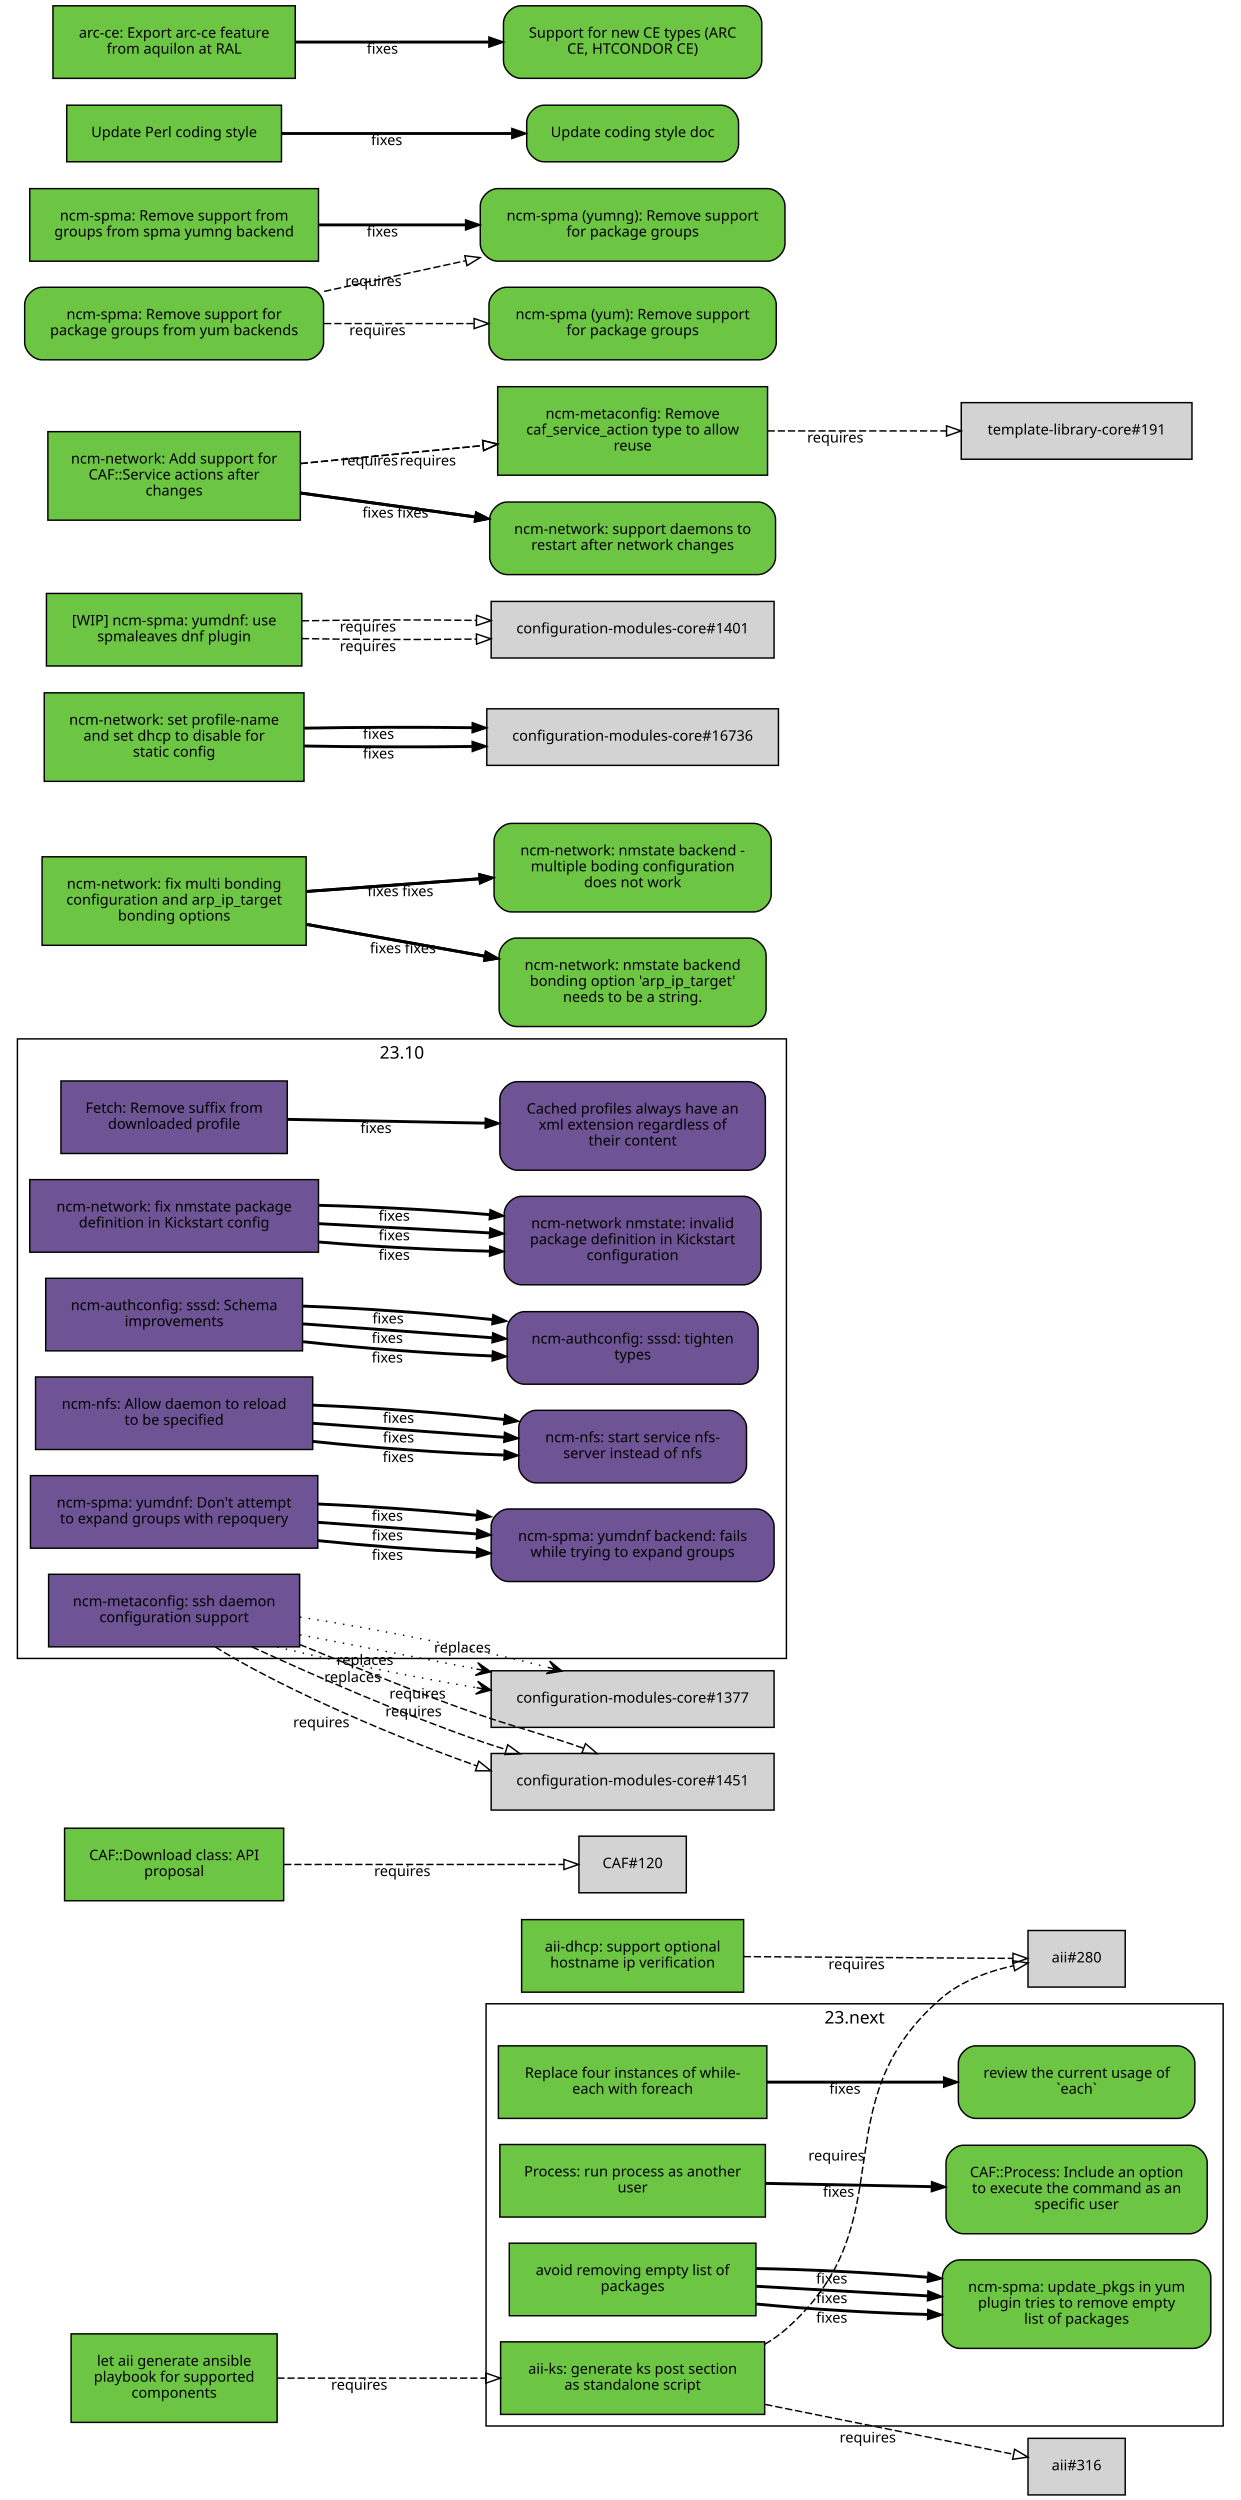
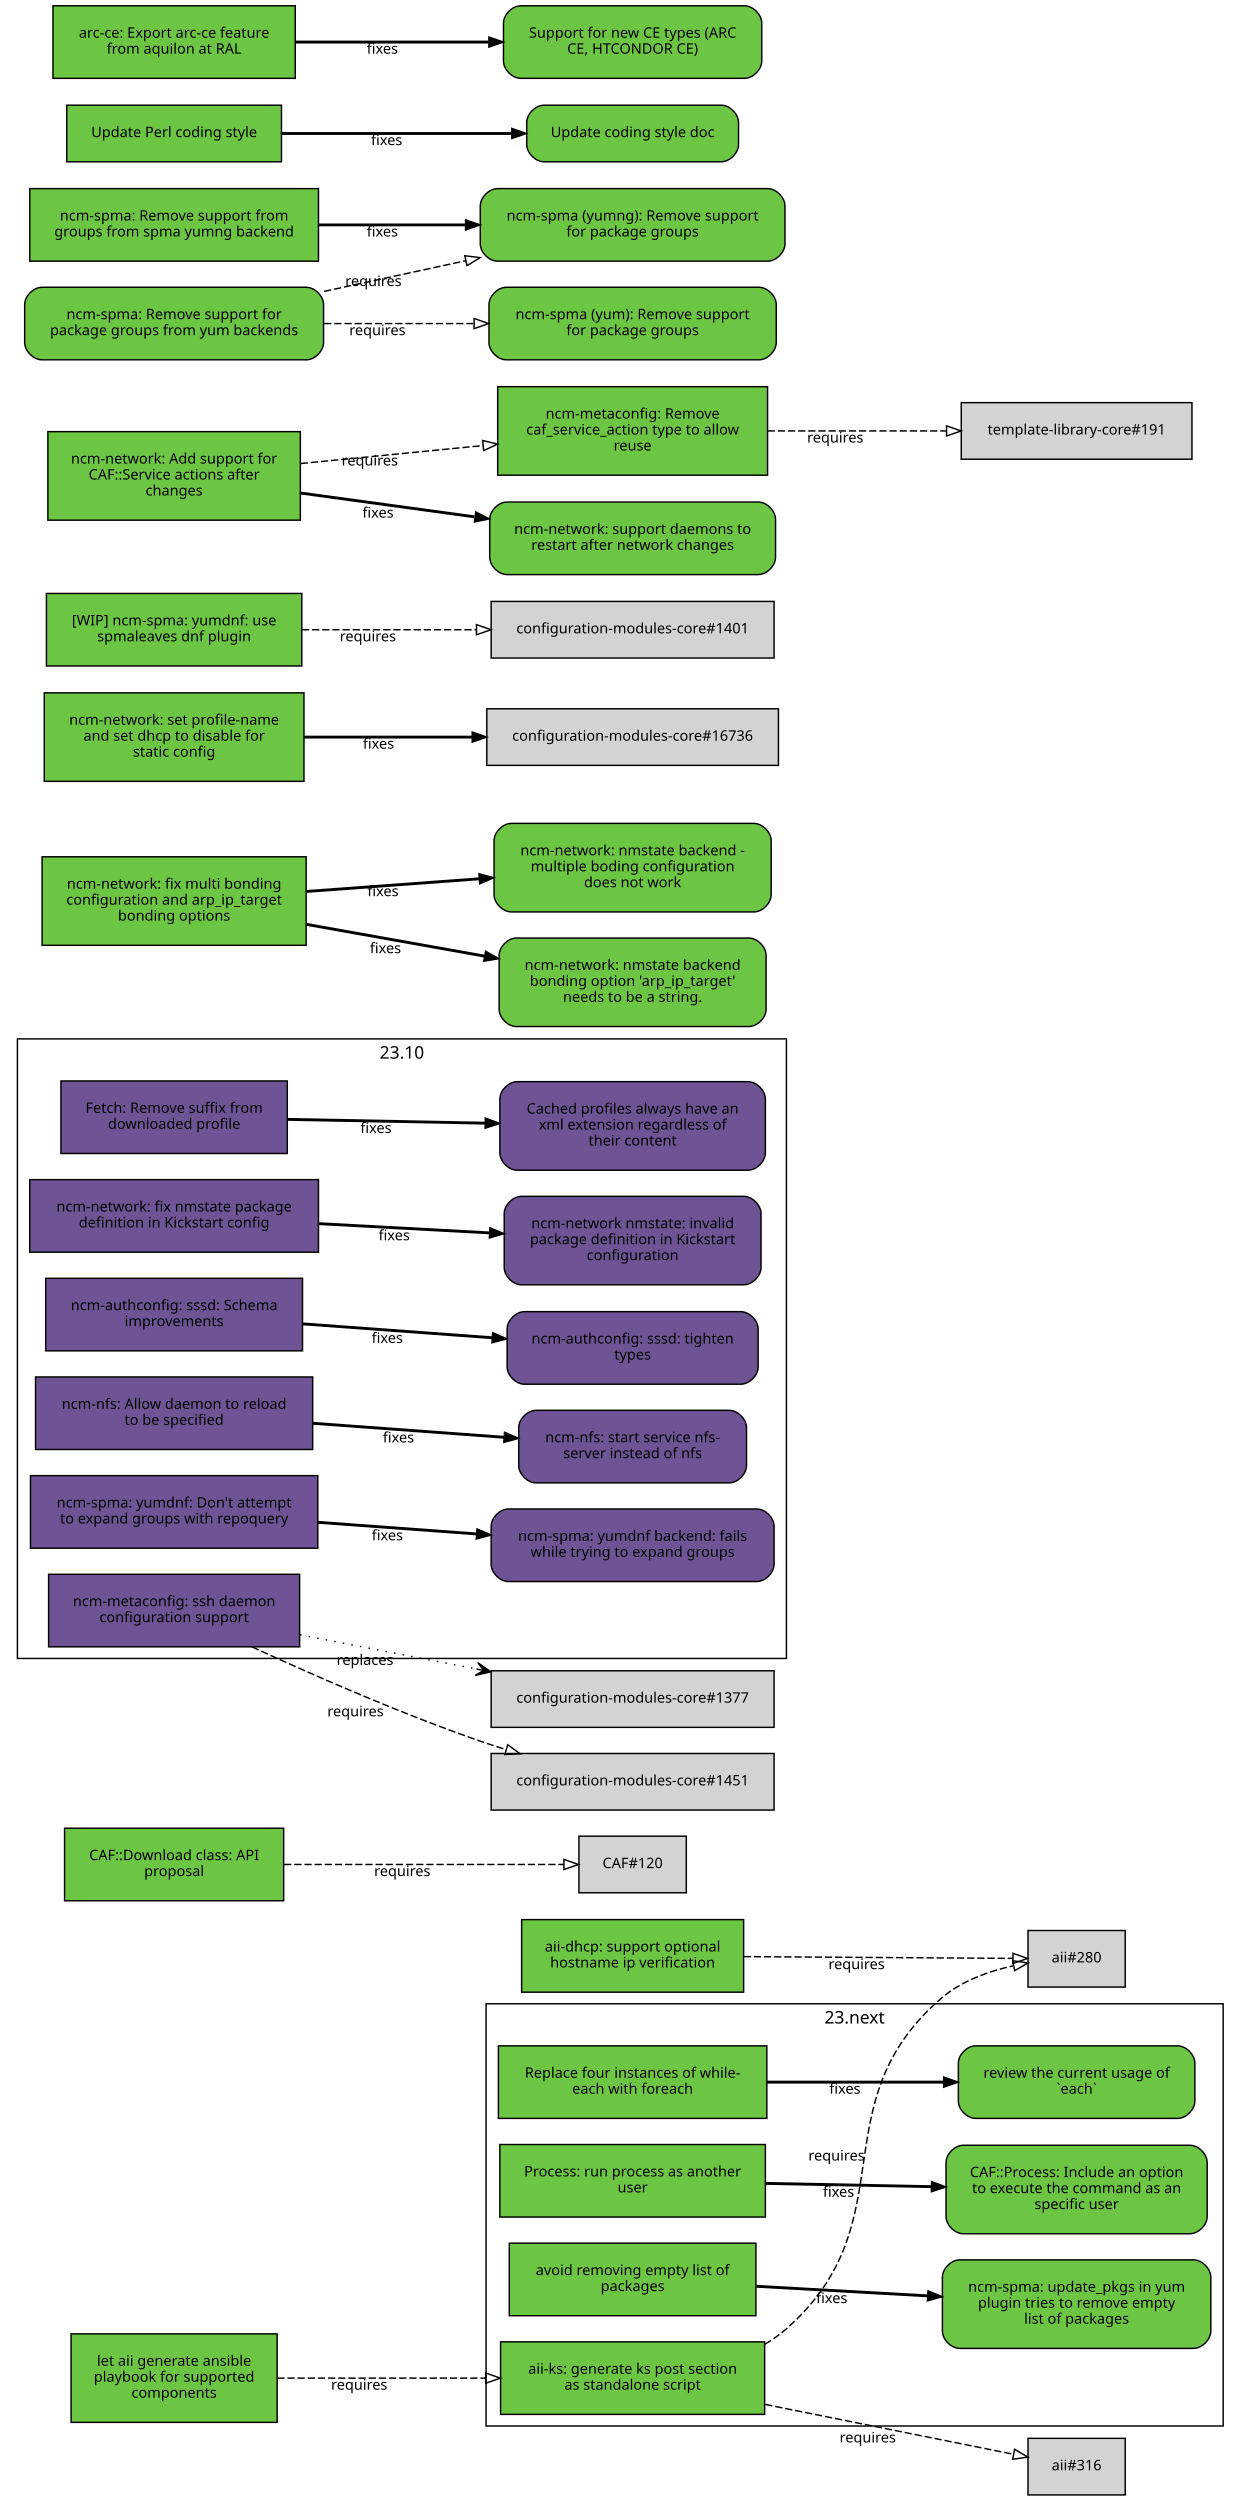
<svg xmlns="http://www.w3.org/2000/svg" xmlns:xlink="http://www.w3.org/1999/xlink" width="855pt" height="1723pt" viewBox="0.00 0.00 855.00 1723.00">
  <g id="graph0" class="graph" transform="scale(1 1) rotate(0) translate(4 1719)">
    <polygon fill="white" stroke="white" points="-4,5 -4,-1719 852,-1719 852,5 -4,5" />
    <g id="clust2" class="cluster">
      <polygon fill="none" stroke="black" points="8,-576 8,-1003 538,-1003 538,-576 8,-576" />
      <text text-anchor="middle" x="273" y="-989.4" font-family="Sans" font-size="12.00">23.10</text>
    </g>
    <g id="clust1" class="cluster">
      <polygon fill="none" stroke="black" points="331,-47 331,-338 839,-338 839,-47 331,-47" />
      <text text-anchor="middle" x="585" y="-324.4" font-family="Sans" font-size="12.00">23.next</text>
    </g>
    <g id="node1" class="node">
      <g id="a_node1">
        <a xlink:href="https://github.com/quattor/aii/pull/328" xlink:title="aii#328 (pull-request)" target="_parent">
          <polygon fill="#6cc644" stroke="black" points="523,-105 341,-105 341,-55 523,-55 523,-105" />
          <text text-anchor="middle" x="432" y="-83" font-family="Sans" font-size="10.00">aii-ks: generate ks post section</text>
          <text text-anchor="middle" x="432" y="-72" font-family="Sans" font-size="10.00">as standalone script</text>
        </a>
      </g>
    </g>
    <g id="node2" class="node">
      <polygon fill="lightgrey" stroke="black" points="771.5,-388.5 704.5,-388.5 704.5,-349.5 771.5,-349.5 771.5,-388.5" />
      <text text-anchor="middle" x="738" y="-366.5" font-family="Sans" font-size="10.00">aii#280</text>
    </g>
    <g id="edge1" class="edge">
      <path fill="none" stroke="black" stroke-dasharray="5,2" d="M523.177,-103.373C528.47,-106.484 533.473,-110.008 538,-114 621.964,-188.027 560.019,-269.143 645,-342 658.709,-353.754 677.321,-360.394 694.218,-364.145" />
      <polygon fill="none" stroke="black" points="693.975,-367.663 704.458,-366.126 695.305,-360.79 693.975,-367.663" />
      <text text-anchor="middle" x="572.527" y="-229.944" font-family="Sans" font-size="10.00">requires</text>
    </g>
    <g id="node3" class="node">
      <polygon fill="lightgrey" stroke="black" points="771.5,-38.5 704.5,-38.5 704.5,0.5 771.5,0.5 771.5,-38.5" />
      <text text-anchor="middle" x="738" y="-16.5" font-family="Sans" font-size="10.00">aii#316</text>
    </g>
    <g id="edge2" class="edge">
      <path fill="none" stroke="black" stroke-dasharray="5,2" d="M523.387,-61.863C580.055,-50.492 650.477,-36.362 694.595,-27.509" />
      <polygon fill="none" stroke="black" points="695.291,-30.939 704.407,-25.54 693.914,-24.076 695.291,-30.939" />
      <text text-anchor="middle" x="594.051" y="-35.671" font-family="Sans" font-size="10.00">requires</text>
    </g>
    <g id="node4" class="node">
      <g id="a_node4">
        <a xlink:href="https://github.com/quattor/aii/pull/331" xlink:title="aii#331 (pull-request)" target="_parent">
          <polygon fill="#6cc644" stroke="black" points="187,-110.5 45,-110.5 45,-49.5 187,-49.5 187,-110.5" />
          <text text-anchor="middle" x="116" y="-88.5" font-family="Sans" font-size="10.00">let aii generate ansible</text>
          <text text-anchor="middle" x="116" y="-77.5" font-family="Sans" font-size="10.00">playbook for supported</text>
          <text text-anchor="middle" x="116" y="-66.5" font-family="Sans" font-size="10.00">components</text>
        </a>
      </g>
    </g>
    <g id="edge3" class="edge">
      <path fill="none" stroke="black" stroke-dasharray="5,2" d="M187.077,-80C229.343,-80 283.883,-80 330.668,-80" />
      <polygon fill="none" stroke="black" points="330.834,-83.5 340.834,-80 330.834,-76.5 330.834,-83.5" />
      <text text-anchor="middle" x="243.574" y="-72" font-family="Sans" font-size="10.00">requires</text>
    </g>
    <g id="node5" class="node">
      <g id="a_node5">
        <a xlink:href="https://github.com/quattor/aii/pull/299" xlink:title="aii#299 (pull-request)" target="_parent">
          <polygon fill="#6cc644" stroke="black" points="508.5,-396 355.5,-396 355.5,-346 508.5,-346 508.5,-396" />
          <text text-anchor="middle" x="432" y="-374" font-family="Sans" font-size="10.00">aii-dhcp: support optional</text>
          <text text-anchor="middle" x="432" y="-363" font-family="Sans" font-size="10.00">hostname ip verification</text>
        </a>
      </g>
    </g>
    <g id="edge4" class="edge">
      <path fill="none" stroke="black" stroke-dasharray="5,2" d="M508.537,-370.503C567.023,-370.118 645.931,-369.599 694.049,-369.283" />
      <polygon fill="none" stroke="black" points="694.146,-372.782 704.123,-369.216 694.1,-365.782 694.146,-372.782" />
      <text text-anchor="middle" x="586.342" y="-361.86" font-family="Sans" font-size="10.00">requires</text>
    </g>
    <g id="node6" class="node">
      <g id="a_node6">
        <a xlink:href="https://github.com/quattor/CAF/pull/277" xlink:title="CAF#277 (pull-request)" target="_parent">
          <polygon fill="#6cc644" stroke="black" points="524.5,-309 339.5,-309 339.5,-259 524.5,-259 524.5,-309" />
          <text text-anchor="middle" x="432" y="-287" font-family="Sans" font-size="10.00">Replace four instances of while-</text>
          <text text-anchor="middle" x="432" y="-276" font-family="Sans" font-size="10.00">each with foreach</text>
        </a>
      </g>
    </g>
    <g id="node7" class="node">
      <g id="a_node7">
        <a xlink:href="https://github.com/quattor/CAF/issues/109" xlink:title="CAF#109 (issue)" target="_parent">
          <path fill="#6cc644" stroke="black" d="M807.5,-309C807.5,-309 668.5,-309 668.5,-309 662.5,-309 656.5,-303 656.5,-297 656.5,-297 656.5,-271 656.5,-271 656.5,-265 662.5,-259 668.5,-259 668.5,-259 807.5,-259 807.5,-259 813.5,-259 819.5,-265 819.5,-271 819.5,-271 819.5,-297 819.5,-297 819.5,-303 813.5,-309 807.5,-309" />
          <text text-anchor="middle" x="738" y="-287" font-family="Sans" font-size="10.00">review the current usage of</text>
          <text text-anchor="middle" x="738" y="-276" font-family="Sans" font-size="10.00">`each`</text>
        </a>
      </g>
    </g>
    <g id="edge5" class="edge">
      <path fill="none" stroke="black" stroke-width="2" d="M524.622,-284C563.139,-284 607.831,-284 646.253,-284" />
      <polygon fill="black" stroke="black" points="646.394,-287.5 656.394,-284 646.394,-280.5 646.394,-287.5" />
      <text text-anchor="middle" x="578.345" y="-276" font-family="Sans" font-size="10.00">fixes</text>
    </g>
    <g id="node8" class="node">
      <g id="a_node8">
        <a xlink:href="https://github.com/quattor/CAF/pull/257" xlink:title="CAF#257 (pull-request)" target="_parent">
          <polygon fill="#6cc644" stroke="black" points="523.5,-241 340.5,-241 340.5,-191 523.5,-191 523.5,-241" />
          <text text-anchor="middle" x="432" y="-219" font-family="Sans" font-size="10.00">Process: run process as another</text>
          <text text-anchor="middle" x="432" y="-208" font-family="Sans" font-size="10.00">user</text>
        </a>
      </g>
    </g>
    <g id="node9" class="node">
      <g id="a_node9">
        <a xlink:href="https://github.com/quattor/CAF/issues/253" xlink:title="CAF#253 (issue)" target="_parent">
          <path fill="#6cc644" stroke="black" d="M816,-240.5C816,-240.5 660,-240.5 660,-240.5 654,-240.5 648,-234.5 648,-228.5 648,-228.5 648,-191.5 648,-191.5 648,-185.5 654,-179.5 660,-179.5 660,-179.5 816,-179.5 816,-179.5 822,-179.5 828,-185.5 828,-191.5 828,-191.5 828,-228.5 828,-228.5 828,-234.5 822,-240.5 816,-240.5" />
          <text text-anchor="middle" x="738" y="-218.5" font-family="Sans" font-size="10.00">CAF::Process: Include an option</text>
          <text text-anchor="middle" x="738" y="-207.5" font-family="Sans" font-size="10.00">to execute the command as an</text>
          <text text-anchor="middle" x="738" y="-196.5" font-family="Sans" font-size="10.00">specific user</text>
        </a>
      </g>
    </g>
    <g id="edge6" class="edge">
      <path fill="none" stroke="black" stroke-width="2" d="M523.798,-214.208C559.701,-213.499 601.072,-212.683 637.762,-211.959" />
      <polygon fill="black" stroke="black" points="638.048,-215.454 647.977,-211.757 637.91,-208.455 638.048,-215.454" />
      <text text-anchor="middle" x="573.947" y="-204.981" font-family="Sans" font-size="10.00">fixes</text>
    </g>
    <g id="node10" class="node">
      <g id="a_node10">
        <a xlink:href="https://github.com/quattor/CAF/pull/110" xlink:title="CAF#110 (pull-request)" target="_parent">
          <polygon fill="#6cc644" stroke="black" points="191.5,-459 40.5,-459 40.5,-409 191.5,-409 191.5,-459" />
          <text text-anchor="middle" x="116" y="-437" font-family="Sans" font-size="10.00">CAF::Download class: API</text>
          <text text-anchor="middle" x="116" y="-426" font-family="Sans" font-size="10.00">proposal</text>
        </a>
      </g>
    </g>
    <g id="node11" class="node">
      <polygon fill="lightgrey" stroke="black" points="469,-453.5 395,-453.5 395,-414.5 469,-414.5 469,-453.5" />
      <text text-anchor="middle" x="432" y="-431.5" font-family="Sans" font-size="10.00">CAF#120</text>
    </g>
    <g id="edge7" class="edge">
      <path fill="none" stroke="black" stroke-dasharray="5,2" d="M191.812,-434C251.718,-434 333.856,-434 384.623,-434" />
      <polygon fill="none" stroke="black" points="384.651,-437.5 394.651,-434 384.651,-430.5 384.651,-437.5" />
      <text text-anchor="middle" x="273.255" y="-426" font-family="Sans" font-size="10.00">requires</text>
    </g>
    <g id="node12" class="node">
      <g id="a_node12">
        <a xlink:href="https://github.com/quattor/CCM/pull/210" xlink:title="CCM#210 (pull-request)" target="_parent">
          <polygon fill="#6e5494" stroke="black" points="194,-974 38,-974 38,-924 194,-924 194,-974" />
          <text text-anchor="middle" x="116" y="-952" font-family="Sans" font-size="10.00">Fetch: Remove suffix from</text>
          <text text-anchor="middle" x="116" y="-941" font-family="Sans" font-size="10.00">downloaded profile</text>
        </a>
      </g>
    </g>
    <g id="node13" class="node">
      <g id="a_node13">
        <a xlink:href="https://github.com/quattor/CCM/issues/204" xlink:title="CCM#204 (issue)" target="_parent">
          <path fill="#6e5494" stroke="black" d="M511.5,-973.5C511.5,-973.5 352.5,-973.5 352.5,-973.5 346.5,-973.5 340.5,-967.5 340.5,-961.5 340.5,-961.5 340.5,-924.5 340.5,-924.5 340.5,-918.5 346.5,-912.5 352.5,-912.5 352.5,-912.5 511.5,-912.5 511.5,-912.5 517.5,-912.5 523.5,-918.5 523.5,-924.5 523.5,-924.5 523.5,-961.5 523.5,-961.5 523.5,-967.5 517.5,-973.5 511.5,-973.5" />
          <text text-anchor="middle" x="432" y="-951.5" font-family="Sans" font-size="10.00">Cached profiles always have an</text>
          <text text-anchor="middle" x="432" y="-940.5" font-family="Sans" font-size="10.00">xml extension regardless of</text>
          <text text-anchor="middle" x="432" y="-929.5" font-family="Sans" font-size="10.00">their content</text>
        </a>
      </g>
    </g>
    <g id="edge8" class="edge">
      <path fill="none" stroke="black" stroke-width="2" d="M194.215,-947.525C235.236,-946.741 286.154,-945.768 330.251,-944.925" />
      <polygon fill="black" stroke="black" points="330.492,-948.421 340.423,-944.731 330.358,-941.423 330.492,-948.421" />
      <text text-anchor="middle" x="255.112" y="-938.132" font-family="Sans" font-size="10.00">fixes</text>
    </g>
    <g id="node14" class="node">
      <g id="a_node14">
        <a xlink:href="https://github.com/quattor/configuration-modules-core/pull/1630" xlink:title="configuration-modules-core#1630 (pull-request)" target="_parent">
          <polygon fill="#6e5494" stroke="black" points="215.5,-906 16.5,-906 16.5,-856 215.5,-856 215.5,-906" />
          <text text-anchor="middle" x="116" y="-884" font-family="Sans" font-size="10.00">ncm-network: fix nmstate package</text>
          <text text-anchor="middle" x="116" y="-873" font-family="Sans" font-size="10.00">definition in Kickstart config</text>
        </a>
      </g>
    </g>
    <g id="node15" class="node">
      <g id="a_node15">
        <a xlink:href="https://github.com/quattor/configuration-modules-core/issues/1629" xlink:title="configuration-modules-core#1629 (issue)" target="_parent">
          <path fill="#6e5494" stroke="black" d="M508.5,-894.5C508.5,-894.5 355.5,-894.5 355.5,-894.5 349.5,-894.5 343.5,-888.5 343.5,-882.5 343.5,-882.5 343.5,-845.5 343.5,-845.5 343.5,-839.5 349.5,-833.5 355.5,-833.5 355.5,-833.5 508.5,-833.5 508.5,-833.5 514.5,-833.5 520.5,-839.5 520.5,-845.5 520.5,-845.5 520.5,-882.5 520.5,-882.5 520.5,-888.5 514.5,-894.5 508.5,-894.5" />
          <text text-anchor="middle" x="432" y="-872.5" font-family="Sans" font-size="10.00">ncm-network nmstate: invalid</text>
          <text text-anchor="middle" x="432" y="-861.5" font-family="Sans" font-size="10.00">package definition in Kickstart</text>
          <text text-anchor="middle" x="432" y="-850.5" font-family="Sans" font-size="10.00">configuration</text>
        </a>
      </g>
    </g>
    <g id="edge9" class="edge">
-       <path fill="none" stroke="black" stroke-width="2" d="M215.921,-863.001C253.303,-859.825 295.798,-857.534 333.087,-856.689" />
-       <polygon fill="black" stroke="black" points="333.527,-860.182 343.458,-856.49 333.393,-853.183 333.527,-860.182" />
-       <text text-anchor="middle" x="267.683" y="-850.7" font-family="Sans" font-size="10.00">fixes</text>
-     </g>
-     <g id="edge16" class="edge">
      <path fill="none" stroke="black" stroke-width="2" d="M215.921,-875.644C253.303,-873.621 295.798,-871.32 333.087,-869.301" />
      <polygon fill="black" stroke="black" points="333.662,-872.775 343.458,-868.74 333.283,-865.785 333.662,-872.775" />
      <text text-anchor="middle" x="267.683" y="-864.192" font-family="Sans" font-size="10.00">fixes</text>
-     </g>
-     <g id="edge29" class="edge">
-       <path fill="none" stroke="black" stroke-width="2" d="M215.921,-888.287C253.303,-887.417 295.798,-885.105 333.087,-881.913" />
-       <polygon fill="black" stroke="black" points="333.808,-885.362 343.458,-880.989 333.187,-878.39 333.808,-885.362" />
-       <text text-anchor="middle" x="267.683" y="-877.684" font-family="Sans" font-size="10.00">fixes</text>
    </g>
    <g id="node16" class="node">
      <g id="a_node16">
        <a xlink:href="https://github.com/quattor/configuration-modules-core/pull/1622" xlink:title="configuration-modules-core#1622 (pull-request)" target="_parent">
          <polygon fill="#6e5494" stroke="black" points="204.5,-838 27.5,-838 27.5,-788 204.5,-788 204.5,-838" />
          <text text-anchor="middle" x="116" y="-816" font-family="Sans" font-size="10.00">ncm-authconfig: sssd: Schema</text>
          <text text-anchor="middle" x="116" y="-805" font-family="Sans" font-size="10.00">improvements</text>
        </a>
      </g>
    </g>
    <g id="node17" class="node">
      <g id="a_node17">
        <a xlink:href="https://github.com/quattor/configuration-modules-core/issues/1471" xlink:title="configuration-modules-core#1471 (issue)" target="_parent">
          <path fill="#6e5494" stroke="black" d="M506.5,-815C506.5,-815 357.5,-815 357.5,-815 351.5,-815 345.5,-809 345.5,-803 345.5,-803 345.5,-777 345.5,-777 345.5,-771 351.5,-765 357.5,-765 357.5,-765 506.5,-765 506.5,-765 512.5,-765 518.5,-771 518.5,-777 518.5,-777 518.5,-803 518.5,-803 518.5,-809 512.5,-815 506.5,-815" />
          <text text-anchor="middle" x="432" y="-793" font-family="Sans" font-size="10.00">ncm-authconfig: sssd: tighten</text>
          <text text-anchor="middle" x="432" y="-782" font-family="Sans" font-size="10.00">types</text>
        </a>
      </g>
    </g>
    <g id="edge10" class="edge">
-       <path fill="none" stroke="black" stroke-width="2" d="M204.884,-794.3C245.446,-789.779 293.697,-786.151 335.189,-784.474" />
-       <polygon fill="black" stroke="black" points="335.443,-787.967 345.307,-784.1 335.184,-780.972 335.443,-787.967" />
-       <text text-anchor="middle" x="262.92" y="-779.933" font-family="Sans" font-size="10.00">fixes</text>
-     </g>
-     <g id="edge17" class="edge">
      <path fill="none" stroke="black" stroke-width="2" d="M204.884,-806.563C245.446,-803.592 293.697,-800.057 335.189,-797.018" />
      <polygon fill="black" stroke="black" points="335.589,-800.498 345.307,-796.277 335.078,-793.517 335.589,-800.498" />
      <text text-anchor="middle" x="262.92" y="-793.433" font-family="Sans" font-size="10.00">fixes</text>
-     </g>
-     <g id="edge30" class="edge">
-       <path fill="none" stroke="black" stroke-width="2" d="M204.884,-818.825C245.446,-817.404 293.697,-813.964 335.189,-809.562" />
-       <polygon fill="black" stroke="black" points="335.747,-813.022 345.307,-808.454 334.985,-806.064 335.747,-813.022" />
-       <text text-anchor="middle" x="263.444" y="-806.894" font-family="Sans" font-size="10.00">fixes</text>
    </g>
    <g id="node18" class="node">
      <g id="a_node18">
        <a xlink:href="https://github.com/quattor/configuration-modules-core/pull/1621" xlink:title="configuration-modules-core#1621 (pull-request)" target="_parent">
          <polygon fill="#6e5494" stroke="black" points="211.5,-770 20.5,-770 20.5,-720 211.5,-720 211.5,-770" />
          <text text-anchor="middle" x="116" y="-748" font-family="Sans" font-size="10.00">ncm-nfs: Allow daemon to reload</text>
          <text text-anchor="middle" x="116" y="-737" font-family="Sans" font-size="10.00">to be specified</text>
        </a>
      </g>
    </g>
    <g id="node19" class="node">
      <g id="a_node19">
        <a xlink:href="https://github.com/quattor/configuration-modules-core/issues/1618" xlink:title="configuration-modules-core#1618 (issue)" target="_parent">
          <path fill="#6e5494" stroke="black" d="M498.5,-747C498.5,-747 365.5,-747 365.5,-747 359.5,-747 353.5,-741 353.5,-735 353.5,-735 353.5,-709 353.5,-709 353.5,-703 359.5,-697 365.5,-697 365.5,-697 498.5,-697 498.5,-697 504.5,-697 510.5,-703 510.5,-709 510.5,-709 510.5,-735 510.5,-735 510.5,-741 504.5,-747 498.5,-747" />
          <text text-anchor="middle" x="432" y="-725" font-family="Sans" font-size="10.00">ncm-nfs: start service nfs-</text>
          <text text-anchor="middle" x="432" y="-714" font-family="Sans" font-size="10.00">server instead of nfs</text>
        </a>
      </g>
    </g>
    <g id="edge11" class="edge">
-       <path fill="none" stroke="black" stroke-width="2" d="M211.636,-725.563C253.42,-721.098 302.24,-717.604 343.204,-716.172" />
-       <polygon fill="black" stroke="black" points="343.553,-719.662 353.439,-715.852 343.335,-712.666 343.553,-719.662" />
-       <text text-anchor="middle" x="270.482" y="-711.396" font-family="Sans" font-size="10.00">fixes</text>
-     </g>
-     <g id="edge18" class="edge">
      <path fill="none" stroke="black" stroke-width="2" d="M211.636,-738.068C253.508,-735.001 302.447,-731.416 343.464,-728.412" />
      <polygon fill="black" stroke="black" points="343.722,-731.902 353.439,-727.681 343.21,-724.921 343.722,-731.902" />
      <text text-anchor="middle" x="270.635" y="-724.868" font-family="Sans" font-size="10.00">fixes</text>
-     </g>
-     <g id="edge31" class="edge">
-       <path fill="none" stroke="black" stroke-width="2" d="M211.636,-750.573C253.508,-748.913 302.447,-745.243 343.464,-740.661" />
-       <polygon fill="black" stroke="black" points="343.907,-744.134 353.439,-739.51 343.104,-737.18 343.907,-744.134" />
-       <text text-anchor="middle" x="270.635" y="-738.349" font-family="Sans" font-size="10.00">fixes</text>
    </g>
    <g id="node20" class="node">
      <g id="a_node20">
        <a xlink:href="https://github.com/quattor/configuration-modules-core/pull/1620" xlink:title="configuration-modules-core#1620 (pull-request)" target="_parent">
          <polygon fill="#6e5494" stroke="black" points="215,-702 17,-702 17,-652 215,-652 215,-702" />
          <text text-anchor="middle" x="116" y="-680" font-family="Sans" font-size="10.00">ncm-spma: yumdnf: Don't attempt</text>
          <text text-anchor="middle" x="116" y="-669" font-family="Sans" font-size="10.00">to expand groups with repoquery</text>
        </a>
      </g>
    </g>
    <g id="node21" class="node">
      <g id="a_node21">
        <a xlink:href="https://github.com/quattor/configuration-modules-core/issues/1524" xlink:title="configuration-modules-core#1524 (issue)" target="_parent">
          <path fill="#6e5494" stroke="black" d="M517.5,-679C517.5,-679 346.5,-679 346.5,-679 340.5,-679 334.5,-673 334.5,-667 334.5,-667 334.5,-641 334.5,-641 334.5,-635 340.5,-629 346.5,-629 346.5,-629 517.5,-629 517.5,-629 523.5,-629 529.5,-635 529.5,-641 529.5,-641 529.5,-667 529.5,-667 529.5,-673 523.5,-679 517.5,-679" />
          <text text-anchor="middle" x="432" y="-657" font-family="Sans" font-size="10.00">ncm-spma: yumdnf backend: fails</text>
          <text text-anchor="middle" x="432" y="-646" font-family="Sans" font-size="10.00">while trying to expand groups</text>
        </a>
      </g>
    </g>
    <g id="edge12" class="edge">
-       <path fill="none" stroke="black" stroke-width="2" d="M215.06,-657.201C249.699,-653.577 288.815,-650.627 324.146,-648.959" />
-       <polygon fill="black" stroke="black" points="324.655,-652.44 334.491,-648.502 324.346,-645.446 324.655,-652.44" />
-       <text text-anchor="middle" x="262.99" y="-643.928" font-family="Sans" font-size="10.00">fixes</text>
-     </g>
-     <g id="edge19" class="edge">
      <path fill="none" stroke="black" stroke-width="2" d="M215.06,-669.817C249.699,-667.28 288.815,-664.415 324.146,-661.827" />
      <polygon fill="black" stroke="black" points="324.773,-665.29 334.491,-661.069 324.262,-658.309 324.773,-665.29" />
      <text text-anchor="middle" x="262.99" y="-657.428" font-family="Sans" font-size="10.00">fixes</text>
-     </g>
-     <g id="edge32" class="edge">
-       <path fill="none" stroke="black" stroke-width="2" d="M215.06,-682.433C249.699,-680.984 288.815,-678.202 324.146,-674.695" />
-       <polygon fill="black" stroke="black" points="324.899,-678.137 334.491,-673.636 324.186,-671.173 324.899,-678.137" />
-       <text text-anchor="middle" x="262.99" y="-670.927" font-family="Sans" font-size="10.00">fixes</text>
    </g>
    <g id="node22" class="node">
      <g id="a_node22">
        <a xlink:href="https://github.com/quattor/configuration-modules-core/pull/1554" xlink:title="configuration-modules-core#1554 (pull-request)" target="_parent">
          <polygon fill="#6cc644" stroke="black" points="517,-173 347,-173 347,-123 517,-123 517,-173" />
          <text text-anchor="middle" x="432" y="-151" font-family="Sans" font-size="10.00">avoid removing empty list of</text>
          <text text-anchor="middle" x="432" y="-140" font-family="Sans" font-size="10.00">packages</text>
        </a>
      </g>
    </g>
    <g id="node23" class="node">
      <g id="a_node23">
        <a xlink:href="https://github.com/quattor/configuration-modules-core/issues/1553" xlink:title="configuration-modules-core#1553 (issue)" target="_parent">
          <path fill="#6cc644" stroke="black" d="M818.5,-161.5C818.5,-161.5 657.5,-161.5 657.5,-161.5 651.5,-161.5 645.5,-155.5 645.5,-149.5 645.5,-149.5 645.5,-112.5 645.5,-112.5 645.5,-106.5 651.5,-100.5 657.5,-100.5 657.5,-100.5 818.5,-100.5 818.5,-100.5 824.5,-100.5 830.5,-106.5 830.5,-112.5 830.5,-112.5 830.5,-149.5 830.5,-149.5 830.5,-155.5 824.5,-161.5 818.5,-161.5" />
          <text text-anchor="middle" x="738" y="-139.5" font-family="Sans" font-size="10.00">ncm-spma: update_pkgs in yum</text>
          <text text-anchor="middle" x="738" y="-128.5" font-family="Sans" font-size="10.00">plugin tries to remove empty</text>
          <text text-anchor="middle" x="738" y="-117.5" font-family="Sans" font-size="10.00">list of packages</text>
        </a>
      </g>
    </g>
    <g id="edge13" class="edge">
-       <path fill="none" stroke="black" stroke-width="2" d="M517.277,-131.057C553.812,-127.549 596.909,-124.942 635.213,-123.869" />
-       <polygon fill="black" stroke="black" points="635.448,-127.365 645.359,-123.619 635.275,-120.367 635.448,-127.365" />
-       <text text-anchor="middle" x="569.248" y="-118.213" font-family="Sans" font-size="10.00">fixes</text>
-     </g>
-     <g id="edge20" class="edge">
      <path fill="none" stroke="black" stroke-width="2" d="M517.277,-143.287C553.812,-141.244 596.909,-138.834 635.213,-136.692" />
      <polygon fill="black" stroke="black" points="635.57,-140.178 645.359,-136.125 635.179,-133.189 635.57,-140.178" />
      <text text-anchor="middle" x="569.248" y="-131.71" font-family="Sans" font-size="10.00">fixes</text>
-     </g>
-     <g id="edge33" class="edge">
-       <path fill="none" stroke="black" stroke-width="2" d="M517.277,-155.518C553.812,-154.939 596.909,-152.726 635.213,-149.515" />
-       <polygon fill="black" stroke="black" points="635.701,-152.986 645.359,-148.63 635.093,-146.012 635.701,-152.986" />
-       <text text-anchor="middle" x="569.248" y="-145.206" font-family="Sans" font-size="10.00">fixes</text>
    </g>
    <g id="node24" class="node">
      <g id="a_node24">
        <a xlink:href="https://github.com/quattor/configuration-modules-core/pull/1452" xlink:title="configuration-modules-core#1452 (pull-request)" target="_parent">
          <polygon fill="#6e5494" stroke="black" points="202.5,-634 29.5,-634 29.5,-584 202.5,-584 202.5,-634" />
          <text text-anchor="middle" x="116" y="-612" font-family="Sans" font-size="10.00">ncm-metaconfig: ssh daemon</text>
          <text text-anchor="middle" x="116" y="-601" font-family="Sans" font-size="10.00">configuration support</text>
        </a>
      </g>
    </g>
    <g id="node25" class="node">
      <polygon fill="lightgrey" stroke="black" points="529.5,-567.5 334.5,-567.5 334.5,-528.5 529.5,-528.5 529.5,-567.5" />
      <text text-anchor="middle" x="432" y="-545.5" font-family="Sans" font-size="10.00">configuration-modules-core#1377</text>
    </g>
    <g id="edge14" class="edge">
-       <path fill="none" stroke="black" stroke-dasharray="1,5" d="M187.077,-583.926C227.491,-573.953 279.126,-563.456 324.474,-555.835" />
-       <polygon fill="black" stroke="black" points="334.348,-554.205 325.214,-560.274 329.415,-555.019 324.481,-555.834 324.481,-555.834 324.481,-555.834 329.415,-555.019 323.749,-551.394 334.348,-554.205 334.348,-554.205" />
-       <text text-anchor="middle" x="239.029" y="-559.762" font-family="Sans" font-size="10.00">replaces</text>
+       <path fill="none" stroke="black" stroke-dasharray="1,5" d="M202.802,-592.331C240.298,-585.047 284.669,-576.427 324.269,-568.734" />
+       <polygon fill="black" stroke="black" points="334.228,-566.8 325.269,-573.124 329.319,-567.753 324.411,-568.707 324.411,-568.707 324.411,-568.707 329.319,-567.753 323.553,-564.289 334.228,-566.8 334.228,-566.8" />
+       <text text-anchor="middle" x="247.583" y="-571.552" font-family="Sans" font-size="10.00">replaces</text>
    </g>
    <g id="node26" class="node">
      <polygon fill="lightgrey" stroke="black" points="529.5,-510.5 334.5,-510.5 334.5,-471.5 529.5,-471.5 529.5,-510.5" />
      <text text-anchor="middle" x="432" y="-488.5" font-family="Sans" font-size="10.00">configuration-modules-core#1451</text>
    </g>
    <g id="edge15" class="edge">
-       <path fill="none" stroke="black" stroke-dasharray="5,2" d="M144.361,-583.941C182.275,-560.073 253.462,-527.239 324.669,-501.914" />
-       <polygon fill="none" stroke="black" points="325.98,-505.163 334.257,-498.55 323.662,-498.558 325.98,-505.163" />
-       <text text-anchor="middle" x="217.438" y="-528.57" font-family="Sans" font-size="10.00">requires</text>
-     </g>
-     <g id="edge21" class="edge">
-       <path fill="none" stroke="black" stroke-dasharray="1,5" d="M202.802,-592.331C240.298,-585.047 284.669,-576.427 324.269,-568.734" />
-       <polygon fill="black" stroke="black" points="334.228,-566.8 325.269,-573.124 329.319,-567.753 324.411,-568.707 324.411,-568.707 324.411,-568.707 329.319,-567.753 323.553,-564.289 334.228,-566.8 334.228,-566.8" />
-       <text text-anchor="middle" x="247.583" y="-571.552" font-family="Sans" font-size="10.00">replaces</text>
-     </g>
-     <g id="edge22" class="edge">
      <path fill="none" stroke="black" stroke-dasharray="5,2" d="M169.693,-583.943C211.678,-564.586 272.288,-537.982 327,-519 332.797,-516.989 338.816,-515.033 344.905,-513.152" />
      <polygon fill="none" stroke="black" points="345.944,-516.495 354.51,-510.26 343.926,-509.792 345.944,-516.495" />
-       <text text-anchor="middle" x="280.995" y="-536.113" font-family="Sans" font-size="10.00">requires</text>
-     </g>
-     <g id="edge34" class="edge">
-       <path fill="none" stroke="black" stroke-dasharray="1,5" d="M202.802,-604.513C257.049,-596.129 325.684,-582.31 373.448,-569.906" />
-       <polygon fill="black" stroke="black" points="383.31,-567.283 374.803,-574.202 378.478,-568.568 373.646,-569.853 373.646,-569.853 373.646,-569.853 378.478,-568.568 372.49,-565.505 383.31,-567.283 383.31,-567.283" />
-       <text text-anchor="middle" x="314.708" y="-580.076" font-family="Sans" font-size="10.00">replaces</text>
-     </g>
-     <g id="edge35" class="edge">
-       <path fill="none" stroke="black" stroke-dasharray="5,2" d="M202.506,-585.613C240.196,-570.353 285.31,-551.464 327,-537 350.379,-528.889 377.38,-521.681 398.01,-514.123" />
-       <polygon fill="none" stroke="black" points="399.544,-517.282 407.582,-510.379 396.994,-510.762 399.544,-517.282" />
-       <text text-anchor="middle" x="283.759" y="-548.364" font-family="Sans" font-size="10.00">requires</text>
+       <text text-anchor="middle" x="240.995" y="-536.113" font-family="Sans" font-size="10.00">requires</text>
    </g>
    <g id="node27" class="node">
      <g id="a_node27">
        <a xlink:href="https://github.com/quattor/configuration-modules-core/pull/1640" xlink:title="configuration-modules-core#1640 (pull-request)" target="_parent">
          <polygon fill="#6cc644" stroke="black" points="207,-1128.5 25,-1128.5 25,-1067.5 207,-1067.5 207,-1128.5" />
          <text text-anchor="middle" x="116" y="-1106.5" font-family="Sans" font-size="10.00">ncm-network: fix multi bonding</text>
          <text text-anchor="middle" x="116" y="-1095.5" font-family="Sans" font-size="10.00">configuration and arp_ip_target</text>
          <text text-anchor="middle" x="116" y="-1084.5" font-family="Sans" font-size="10.00">bonding options</text>
        </a>
      </g>
    </g>
    <g id="node28" class="node">
      <g id="a_node28">
        <a xlink:href="https://github.com/quattor/configuration-modules-core/issues/1638" xlink:title="configuration-modules-core#1638 (issue)" target="_parent">
          <path fill="#6cc644" stroke="black" d="M515.5,-1151.5C515.5,-1151.5 348.5,-1151.5 348.5,-1151.5 342.5,-1151.5 336.5,-1145.5 336.5,-1139.5 336.5,-1139.5 336.5,-1102.5 336.5,-1102.5 336.5,-1096.5 342.5,-1090.5 348.5,-1090.5 348.5,-1090.5 515.5,-1090.5 515.5,-1090.5 521.5,-1090.5 527.5,-1096.5 527.5,-1102.5 527.5,-1102.5 527.5,-1139.5 527.5,-1139.5 527.5,-1145.5 521.5,-1151.5 515.5,-1151.5" />
          <text text-anchor="middle" x="432" y="-1129.5" font-family="Sans" font-size="10.00">ncm-network: nmstate backend -</text>
          <text text-anchor="middle" x="432" y="-1118.5" font-family="Sans" font-size="10.00">multiple boding configuration</text>
          <text text-anchor="middle" x="432" y="-1107.5" font-family="Sans" font-size="10.00">does not work</text>
        </a>
      </g>
    </g>
-     <g id="edge23" class="edge">
+     <g id="edge16" class="edge">
      <path fill="none" stroke="black" stroke-width="2" d="M207.401,-1104.62C244.488,-1107.34 287.663,-1110.5 326.128,-1113.32" />
      <polygon fill="black" stroke="black" points="326.091,-1116.82 336.32,-1114.06 326.602,-1109.84 326.091,-1116.82" />
      <text text-anchor="middle" x="259.943" y="-1101.35" font-family="Sans" font-size="10.00">fixes</text>
    </g>
    <g id="node29" class="node">
      <g id="a_node29">
        <a xlink:href="https://github.com/quattor/configuration-modules-core/issues/1639" xlink:title="configuration-modules-core#1639 (issue)" target="_parent">
          <path fill="#6cc644" stroke="black" d="M512,-1072.5C512,-1072.5 352,-1072.5 352,-1072.5 346,-1072.5 340,-1066.5 340,-1060.5 340,-1060.5 340,-1023.5 340,-1023.5 340,-1017.5 346,-1011.5 352,-1011.5 352,-1011.5 512,-1011.5 512,-1011.5 518,-1011.5 524,-1017.5 524,-1023.5 524,-1023.5 524,-1060.5 524,-1060.5 524,-1066.5 518,-1072.5 512,-1072.5" />
          <text text-anchor="middle" x="432" y="-1050.5" font-family="Sans" font-size="10.00">ncm-network: nmstate backend</text>
          <text text-anchor="middle" x="432" y="-1039.5" font-family="Sans" font-size="10.00">bonding option 'arp_ip_target'</text>
          <text text-anchor="middle" x="432" y="-1028.5" font-family="Sans" font-size="10.00">needs to be a string.</text>
        </a>
      </g>
    </g>
-     <g id="edge24" class="edge">
+     <g id="edge17" class="edge">
      <path fill="none" stroke="black" stroke-width="2" d="M207.401,-1081.88C245.732,-1075.04 290.565,-1067.05 329.981,-1060.02" />
      <polygon fill="black" stroke="black" points="330.648,-1063.45 339.878,-1058.25 329.419,-1056.56 330.648,-1063.45" />
      <text text-anchor="middle" x="261.681" y="-1062.06" font-family="Sans" font-size="10.00">fixes</text>
-     </g>
-     <g id="edge36" class="edge">
-       <path fill="none" stroke="black" stroke-width="2" d="M207.401,-1104.62C244.488,-1107.34 287.663,-1110.5 326.128,-1113.32" />
-       <polygon fill="black" stroke="black" points="326.091,-1116.82 336.32,-1114.06 326.602,-1109.84 326.091,-1116.82" />
-       <text text-anchor="middle" x="283.943" y="-1101.35" font-family="Sans" font-size="10.00">fixes</text>
-     </g>
-     <g id="edge37" class="edge">
-       <path fill="none" stroke="black" stroke-width="2" d="M207.401,-1081.88C245.732,-1075.04 290.565,-1067.05 329.981,-1060.02" />
-       <polygon fill="black" stroke="black" points="330.648,-1063.45 339.878,-1058.25 329.419,-1056.56 330.648,-1063.45" />
-       <text text-anchor="middle" x="285.681" y="-1062.06" font-family="Sans" font-size="10.00">fixes</text>
    </g>
    <g id="node30" class="node">
      <g id="a_node30">
        <a xlink:href="https://github.com/quattor/configuration-modules-core/pull/1637" xlink:title="configuration-modules-core#1637 (pull-request)" target="_parent">
          <polygon fill="#6cc644" stroke="black" points="205.5,-1241.5 26.5,-1241.5 26.5,-1180.5 205.5,-1180.5 205.5,-1241.5" />
          <text text-anchor="middle" x="116" y="-1219.5" font-family="Sans" font-size="10.00">ncm-network: set profile-name</text>
          <text text-anchor="middle" x="116" y="-1208.5" font-family="Sans" font-size="10.00">and set dhcp to disable for</text>
          <text text-anchor="middle" x="116" y="-1197.5" font-family="Sans" font-size="10.00">static config</text>
        </a>
      </g>
    </g>
    <g id="node31" class="node">
      <polygon fill="lightgrey" stroke="black" points="532.5,-1230.5 331.5,-1230.5 331.5,-1191.5 532.5,-1191.5 532.5,-1230.5" />
      <text text-anchor="middle" x="432" y="-1208.5" font-family="Sans" font-size="10.00">configuration-modules-core#16736</text>
    </g>
-     <g id="edge25" class="edge">
-       <path fill="none" stroke="black" stroke-width="2" d="M205.721,-1204.85C241.68,-1204.18 283.574,-1204.07 321.413,-1204.53" />
-       <polygon fill="black" stroke="black" points="321.406,-1208.03 331.453,-1204.67 321.502,-1201.03 321.406,-1208.03" />
-       <text text-anchor="middle" x="256.87" y="-1196.25" font-family="Sans" font-size="10.00">fixes</text>
-     </g>
-     <g id="edge38" class="edge">
-       <path fill="none" stroke="black" stroke-width="2" d="M205.721,-1217.15C241.68,-1217.82 283.574,-1217.93 321.413,-1217.47" />
-       <polygon fill="black" stroke="black" points="321.502,-1220.97 331.453,-1217.33 321.406,-1213.97 321.502,-1220.97" />
-       <text text-anchor="middle" x="256.87" y="-1209.75" font-family="Sans" font-size="10.00">fixes</text>
+     <g id="edge18" class="edge">
+       <path fill="none" stroke="black" stroke-width="2" d="M205.721,-1211C241.68,-1211 283.574,-1211 321.413,-1211" />
+       <polygon fill="black" stroke="black" points="321.453,-1214.5 331.453,-1211 321.453,-1207.5 321.453,-1214.5" />
+       <text text-anchor="middle" x="256.87" y="-1203" font-family="Sans" font-size="10.00">fixes</text>
    </g>
    <g id="node32" class="node">
      <g id="a_node32">
        <a xlink:href="https://github.com/quattor/configuration-modules-core/pull/1507" xlink:title="configuration-modules-core#1507 (pull-request)" target="_parent">
          <polygon fill="#6cc644" stroke="black" points="204,-1310 28,-1310 28,-1260 204,-1260 204,-1310" />
          <text text-anchor="middle" x="116" y="-1288" font-family="Sans" font-size="10.00">[WIP] ncm-spma: yumdnf: use</text>
          <text text-anchor="middle" x="116" y="-1277" font-family="Sans" font-size="10.00">spmaleaves dnf plugin</text>
        </a>
      </g>
    </g>
    <g id="node33" class="node">
      <polygon fill="lightgrey" stroke="black" points="529.5,-1304.5 334.5,-1304.5 334.5,-1265.5 529.5,-1265.5 529.5,-1304.5" />
      <text text-anchor="middle" x="432" y="-1282.5" font-family="Sans" font-size="10.00">configuration-modules-core#1401</text>
    </g>
-     <g id="edge26" class="edge">
-       <path fill="none" stroke="black" stroke-dasharray="5,2" d="M204.05,-1278.88C241.203,-1278.16 284.927,-1278.06 324.027,-1278.56" />
-       <polygon fill="none" stroke="black" points="324.341,-1282.07 334.391,-1278.71 324.443,-1275.07 324.341,-1282.07" />
-       <text text-anchor="middle" x="249.549" y="-1270.25" font-family="Sans" font-size="10.00">requires</text>
-     </g>
-     <g id="edge39" class="edge">
-       <path fill="none" stroke="black" stroke-dasharray="5,2" d="M204.05,-1291.12C241.203,-1291.84 284.927,-1291.94 324.027,-1291.44" />
-       <polygon fill="none" stroke="black" points="324.443,-1294.93 334.391,-1291.29 324.341,-1287.93 324.443,-1294.93" />
-       <text text-anchor="middle" x="249.549" y="-1283.75" font-family="Sans" font-size="10.00">requires</text>
+     <g id="edge19" class="edge">
+       <path fill="none" stroke="black" stroke-dasharray="5,2" d="M204.05,-1285C241.203,-1285 284.927,-1285 324.027,-1285" />
+       <polygon fill="none" stroke="black" points="324.391,-1288.5 334.391,-1285 324.391,-1281.5 324.391,-1288.5" />
+       <text text-anchor="middle" x="249.549" y="-1277" font-family="Sans" font-size="10.00">requires</text>
    </g>
    <g id="node34" class="node">
      <g id="a_node34">
        <a xlink:href="https://github.com/quattor/configuration-modules-core/pull/1336" xlink:title="configuration-modules-core#1336 (pull-request)" target="_parent">
          <polygon fill="#6cc644" stroke="black" points="203,-1421.5 29,-1421.5 29,-1360.5 203,-1360.5 203,-1421.5" />
          <text text-anchor="middle" x="116" y="-1399.5" font-family="Sans" font-size="10.00">ncm-network: Add support for</text>
          <text text-anchor="middle" x="116" y="-1388.5" font-family="Sans" font-size="10.00">CAF::Service actions after</text>
          <text text-anchor="middle" x="116" y="-1377.5" font-family="Sans" font-size="10.00">changes</text>
        </a>
      </g>
    </g>
    <g id="node35" class="node">
      <g id="a_node35">
        <a xlink:href="https://github.com/quattor/configuration-modules-core/pull/1335" xlink:title="configuration-modules-core#1335 (pull-request)" target="_parent">
          <polygon fill="#6cc644" stroke="black" points="525,-1452.5 339,-1452.5 339,-1391.5 525,-1391.5 525,-1452.5" />
          <text text-anchor="middle" x="432" y="-1430.5" font-family="Sans" font-size="10.00">ncm-metaconfig: Remove</text>
          <text text-anchor="middle" x="432" y="-1419.5" font-family="Sans" font-size="10.00">caf_service_action type to allow</text>
          <text text-anchor="middle" x="432" y="-1408.5" font-family="Sans" font-size="10.00">reuse</text>
        </a>
      </g>
    </g>
-     <g id="edge27" class="edge">
+     <g id="edge20" class="edge">
      <path fill="none" stroke="black" stroke-dasharray="5,2" d="M203.217,-1399.51C242.047,-1403.35 288.184,-1407.9 328.746,-1411.9" />
      <polygon fill="none" stroke="black" points="328.636,-1415.41 338.931,-1412.91 329.323,-1408.44 328.636,-1415.41" />
      <text text-anchor="middle" x="250.868" y="-1398.19" font-family="Sans" font-size="10.00">requires</text>
    </g>
    <g id="node36" class="node">
      <g id="a_node36">
        <a xlink:href="https://github.com/quattor/configuration-modules-core/issues/1071" xlink:title="configuration-modules-core#1071 (issue)" target="_parent">
          <path fill="#6cc644" stroke="black" d="M518.5,-1373C518.5,-1373 345.5,-1373 345.5,-1373 339.5,-1373 333.5,-1367 333.5,-1361 333.5,-1361 333.5,-1335 333.5,-1335 333.5,-1329 339.5,-1323 345.5,-1323 345.5,-1323 518.5,-1323 518.5,-1323 524.5,-1323 530.5,-1329 530.5,-1335 530.5,-1335 530.5,-1361 530.5,-1361 530.5,-1367 524.5,-1373 518.5,-1373" />
          <text text-anchor="middle" x="432" y="-1351" font-family="Sans" font-size="10.00">ncm-network: support daemons to</text>
          <text text-anchor="middle" x="432" y="-1340" font-family="Sans" font-size="10.00">restart after network changes</text>
        </a>
      </g>
    </g>
-     <g id="edge28" class="edge">
+     <g id="edge21" class="edge">
      <path fill="none" stroke="black" stroke-width="2" d="M203.217,-1379.19C240.216,-1374.13 283.848,-1368.15 322.972,-1362.79" />
      <polygon fill="black" stroke="black" points="323.912,-1366.2 333.344,-1361.37 322.962,-1359.26 323.912,-1366.2" />
      <text text-anchor="middle" x="256.527" y="-1362.25" font-family="Sans" font-size="10.00">fixes</text>
    </g>
-     <g id="edge40" class="edge">
-       <path fill="none" stroke="black" stroke-dasharray="5,2" d="M203.217,-1399.51C242.047,-1403.35 288.184,-1407.9 328.746,-1411.9" />
-       <polygon fill="none" stroke="black" points="328.636,-1415.41 338.931,-1412.91 329.323,-1408.44 328.636,-1415.41" />
-       <text text-anchor="middle" x="290.868" y="-1398.19" font-family="Sans" font-size="10.00">requires</text>
-     </g>
-     <g id="edge41" class="edge">
-       <path fill="none" stroke="black" stroke-width="2" d="M203.217,-1379.19C240.216,-1374.13 283.848,-1368.15 322.972,-1362.79" />
-       <polygon fill="black" stroke="black" points="323.912,-1366.2 333.344,-1361.37 322.962,-1359.26 323.912,-1366.2" />
-       <text text-anchor="middle" x="280.527" y="-1362.25" font-family="Sans" font-size="10.00">fixes</text>
-     </g>
    <g id="node37" class="node">
      <polygon fill="lightgrey" stroke="black" points="817.5,-1441.5 658.5,-1441.5 658.5,-1402.5 817.5,-1402.5 817.5,-1441.5" />
      <text text-anchor="middle" x="738" y="-1419.5" font-family="Sans" font-size="10.00">template-library-core#191</text>
    </g>
-     <g id="edge42" class="edge">
+     <g id="edge22" class="edge">
      <path fill="none" stroke="black" stroke-dasharray="5,2" d="M525.035,-1422C564.097,-1422 609.452,-1422 648.16,-1422" />
      <polygon fill="none" stroke="black" points="648.369,-1425.5 658.369,-1422 648.369,-1418.5 648.369,-1425.5" />
      <text text-anchor="middle" x="571.665" y="-1414" font-family="Sans" font-size="10.00">requires</text>
    </g>
    <g id="node38" class="node">
      <g id="a_node38">
        <a xlink:href="https://github.com/quattor/configuration-modules-core/pull/1148" xlink:title="configuration-modules-core#1148 (pull-request)" target="_parent">
          <polygon fill="#6cc644" stroke="black" points="215.5,-1589 16.5,-1589 16.5,-1539 215.5,-1539 215.5,-1589" />
          <text text-anchor="middle" x="116" y="-1567" font-family="Sans" font-size="10.00">ncm-spma: Remove support from</text>
          <text text-anchor="middle" x="116" y="-1556" font-family="Sans" font-size="10.00">groups from spma yumng backend</text>
        </a>
      </g>
    </g>
    <g id="node39" class="node">
      <g id="a_node39">
        <a xlink:href="https://github.com/quattor/configuration-modules-core/issues/952" xlink:title="configuration-modules-core#952 (issue)" target="_parent">
          <path fill="#6cc644" stroke="black" d="M525,-1589C525,-1589 339,-1589 339,-1589 333,-1589 327,-1583 327,-1577 327,-1577 327,-1551 327,-1551 327,-1545 333,-1539 339,-1539 339,-1539 525,-1539 525,-1539 531,-1539 537,-1545 537,-1551 537,-1551 537,-1577 537,-1577 537,-1583 531,-1589 525,-1589" />
          <text text-anchor="middle" x="432" y="-1567" font-family="Sans" font-size="10.00">ncm-spma (yumng): Remove support</text>
          <text text-anchor="middle" x="432" y="-1556" font-family="Sans" font-size="10.00">for package groups</text>
        </a>
      </g>
    </g>
-     <g id="edge43" class="edge">
+     <g id="edge23" class="edge">
      <path fill="none" stroke="black" stroke-width="2" d="M215.921,-1564C247.933,-1564 283.695,-1564 316.726,-1564" />
      <polygon fill="black" stroke="black" points="316.883,-1567.5 326.883,-1564 316.882,-1560.5 316.883,-1567.5" />
      <text text-anchor="middle" x="259.546" y="-1556" font-family="Sans" font-size="10.00">fixes</text>
    </g>
    <g id="node40" class="node">
      <g id="a_node40">
        <a xlink:href="https://github.com/quattor/configuration-modules-core/issues/950" xlink:title="configuration-modules-core#950 (issue)" target="_parent">
          <path fill="#6cc644" stroke="black" d="M207,-1521C207,-1521 25,-1521 25,-1521 19,-1521 13,-1515 13,-1509 13,-1509 13,-1483 13,-1483 13,-1477 19,-1471 25,-1471 25,-1471 207,-1471 207,-1471 213,-1471 219,-1477 219,-1483 219,-1483 219,-1509 219,-1509 219,-1515 213,-1521 207,-1521" />
          <text text-anchor="middle" x="116" y="-1499" font-family="Sans" font-size="10.00">ncm-spma: Remove support for</text>
          <text text-anchor="middle" x="116" y="-1488" font-family="Sans" font-size="10.00">package groups from yum backends</text>
        </a>
      </g>
    </g>
    <g id="node41" class="node">
      <g id="a_node41">
        <a xlink:href="https://github.com/quattor/configuration-modules-core/issues/951" xlink:title="configuration-modules-core#951 (issue)" target="_parent">
          <path fill="#6cc644" stroke="black" d="M519,-1521C519,-1521 345,-1521 345,-1521 339,-1521 333,-1515 333,-1509 333,-1509 333,-1483 333,-1483 333,-1477 339,-1471 345,-1471 345,-1471 519,-1471 519,-1471 525,-1471 531,-1477 531,-1483 531,-1483 531,-1509 531,-1509 531,-1515 525,-1521 519,-1521" />
          <text text-anchor="middle" x="432" y="-1499" font-family="Sans" font-size="10.00">ncm-spma (yum): Remove support</text>
          <text text-anchor="middle" x="432" y="-1488" font-family="Sans" font-size="10.00">for package groups</text>
        </a>
      </g>
    </g>
-     <g id="edge44" class="edge">
+     <g id="edge24" class="edge">
      <path fill="none" stroke="black" stroke-dasharray="5,2" d="M219.381,-1496C252.386,-1496 289.071,-1496 322.502,-1496" />
      <polygon fill="none" stroke="black" points="322.765,-1499.5 332.765,-1496 322.765,-1492.5 322.765,-1499.5" />
      <text text-anchor="middle" x="256.107" y="-1488" font-family="Sans" font-size="10.00">requires</text>
    </g>
-     <g id="edge45" class="edge">
+     <g id="edge25" class="edge">
      <path fill="none" stroke="black" stroke-dasharray="5,2" d="M219.381,-1518.17C250.602,-1524.93 285.116,-1532.41 317.053,-1539.32" />
      <polygon fill="none" stroke="black" points="316.361,-1542.75 326.876,-1541.45 317.843,-1535.91 316.361,-1542.75" />
      <text text-anchor="middle" x="253.372" y="-1521.86" font-family="Sans" font-size="10.00">requires</text>
    </g>
    <g id="node42" class="node">
      <g id="a_node42">
        <a xlink:href="https://github.com/quattor/quattor.github.com/pull/278" xlink:title="quattor.github.com#278 (pull-request)" target="_parent">
          <polygon fill="#6cc644" stroke="black" points="190,-1646.5 42,-1646.5 42,-1607.5 190,-1607.5 190,-1646.5" />
          <text text-anchor="middle" x="116" y="-1624.5" font-family="Sans" font-size="10.00">Update Perl coding style</text>
        </a>
      </g>
    </g>
    <g id="node43" class="node">
      <g id="a_node43">
        <a xlink:href="https://github.com/quattor/quattor.github.com/issues/215" xlink:title="quattor.github.com#215 (issue)" target="_parent">
          <path fill="#6cc644" stroke="black" d="M493,-1646.5C493,-1646.5 371,-1646.5 371,-1646.5 365,-1646.5 359,-1640.5 359,-1634.5 359,-1634.5 359,-1619.5 359,-1619.5 359,-1613.5 365,-1607.5 371,-1607.5 371,-1607.5 493,-1607.5 493,-1607.5 499,-1607.5 505,-1613.5 505,-1619.5 505,-1619.5 505,-1634.5 505,-1634.5 505,-1640.5 499,-1646.5 493,-1646.5" />
          <text text-anchor="middle" x="432" y="-1624.5" font-family="Sans" font-size="10.00">Update coding style doc</text>
        </a>
      </g>
    </g>
-     <g id="edge46" class="edge">
+     <g id="edge26" class="edge">
      <path fill="none" stroke="black" stroke-width="2" d="M190.223,-1627C237.595,-1627 299.358,-1627 348.469,-1627" />
      <polygon fill="black" stroke="black" points="348.747,-1630.5 358.747,-1627 348.746,-1623.5 348.747,-1630.5" />
      <text text-anchor="middle" x="262.497" y="-1619" font-family="Sans" font-size="10.00">fixes</text>
    </g>
    <g id="node44" class="node">
      <g id="a_node44">
        <a xlink:href="https://github.com/quattor/template-library-grid/pull/232" xlink:title="template-library-grid#232 (pull-request)" target="_parent">
          <polygon fill="#6cc644" stroke="black" points="199.5,-1715 32.5,-1715 32.5,-1665 199.5,-1665 199.5,-1715" />
          <text text-anchor="middle" x="116" y="-1693" font-family="Sans" font-size="10.00">arc-ce: Export arc-ce feature</text>
          <text text-anchor="middle" x="116" y="-1682" font-family="Sans" font-size="10.00">from aquilon at RAL</text>
        </a>
      </g>
    </g>
    <g id="node45" class="node">
      <g id="a_node45">
        <a xlink:href="https://github.com/quattor/template-library-grid/issues/221" xlink:title="template-library-grid#221 (issue)" target="_parent">
          <path fill="#6cc644" stroke="black" d="M509,-1715C509,-1715 355,-1715 355,-1715 349,-1715 343,-1709 343,-1703 343,-1703 343,-1677 343,-1677 343,-1671 349,-1665 355,-1665 355,-1665 509,-1665 509,-1665 515,-1665 521,-1671 521,-1677 521,-1677 521,-1703 521,-1703 521,-1709 515,-1715 509,-1715" />
          <text text-anchor="middle" x="432" y="-1693" font-family="Sans" font-size="10.00">Support for new CE types (ARC</text>
          <text text-anchor="middle" x="432" y="-1682" font-family="Sans" font-size="10.00">CE, HTCONDOR CE)</text>
        </a>
      </g>
    </g>
-     <g id="edge47" class="edge">
+     <g id="edge27" class="edge">
      <path fill="none" stroke="black" stroke-width="2" d="M199.911,-1690C240.702,-1690 290.151,-1690 332.823,-1690" />
      <polygon fill="black" stroke="black" points="332.947,-1693.5 342.947,-1690 332.947,-1686.5 332.947,-1693.5" />
      <text text-anchor="middle" x="259.543" y="-1682" font-family="Sans" font-size="10.00">fixes</text>
    </g>
  </g>
</svg>
